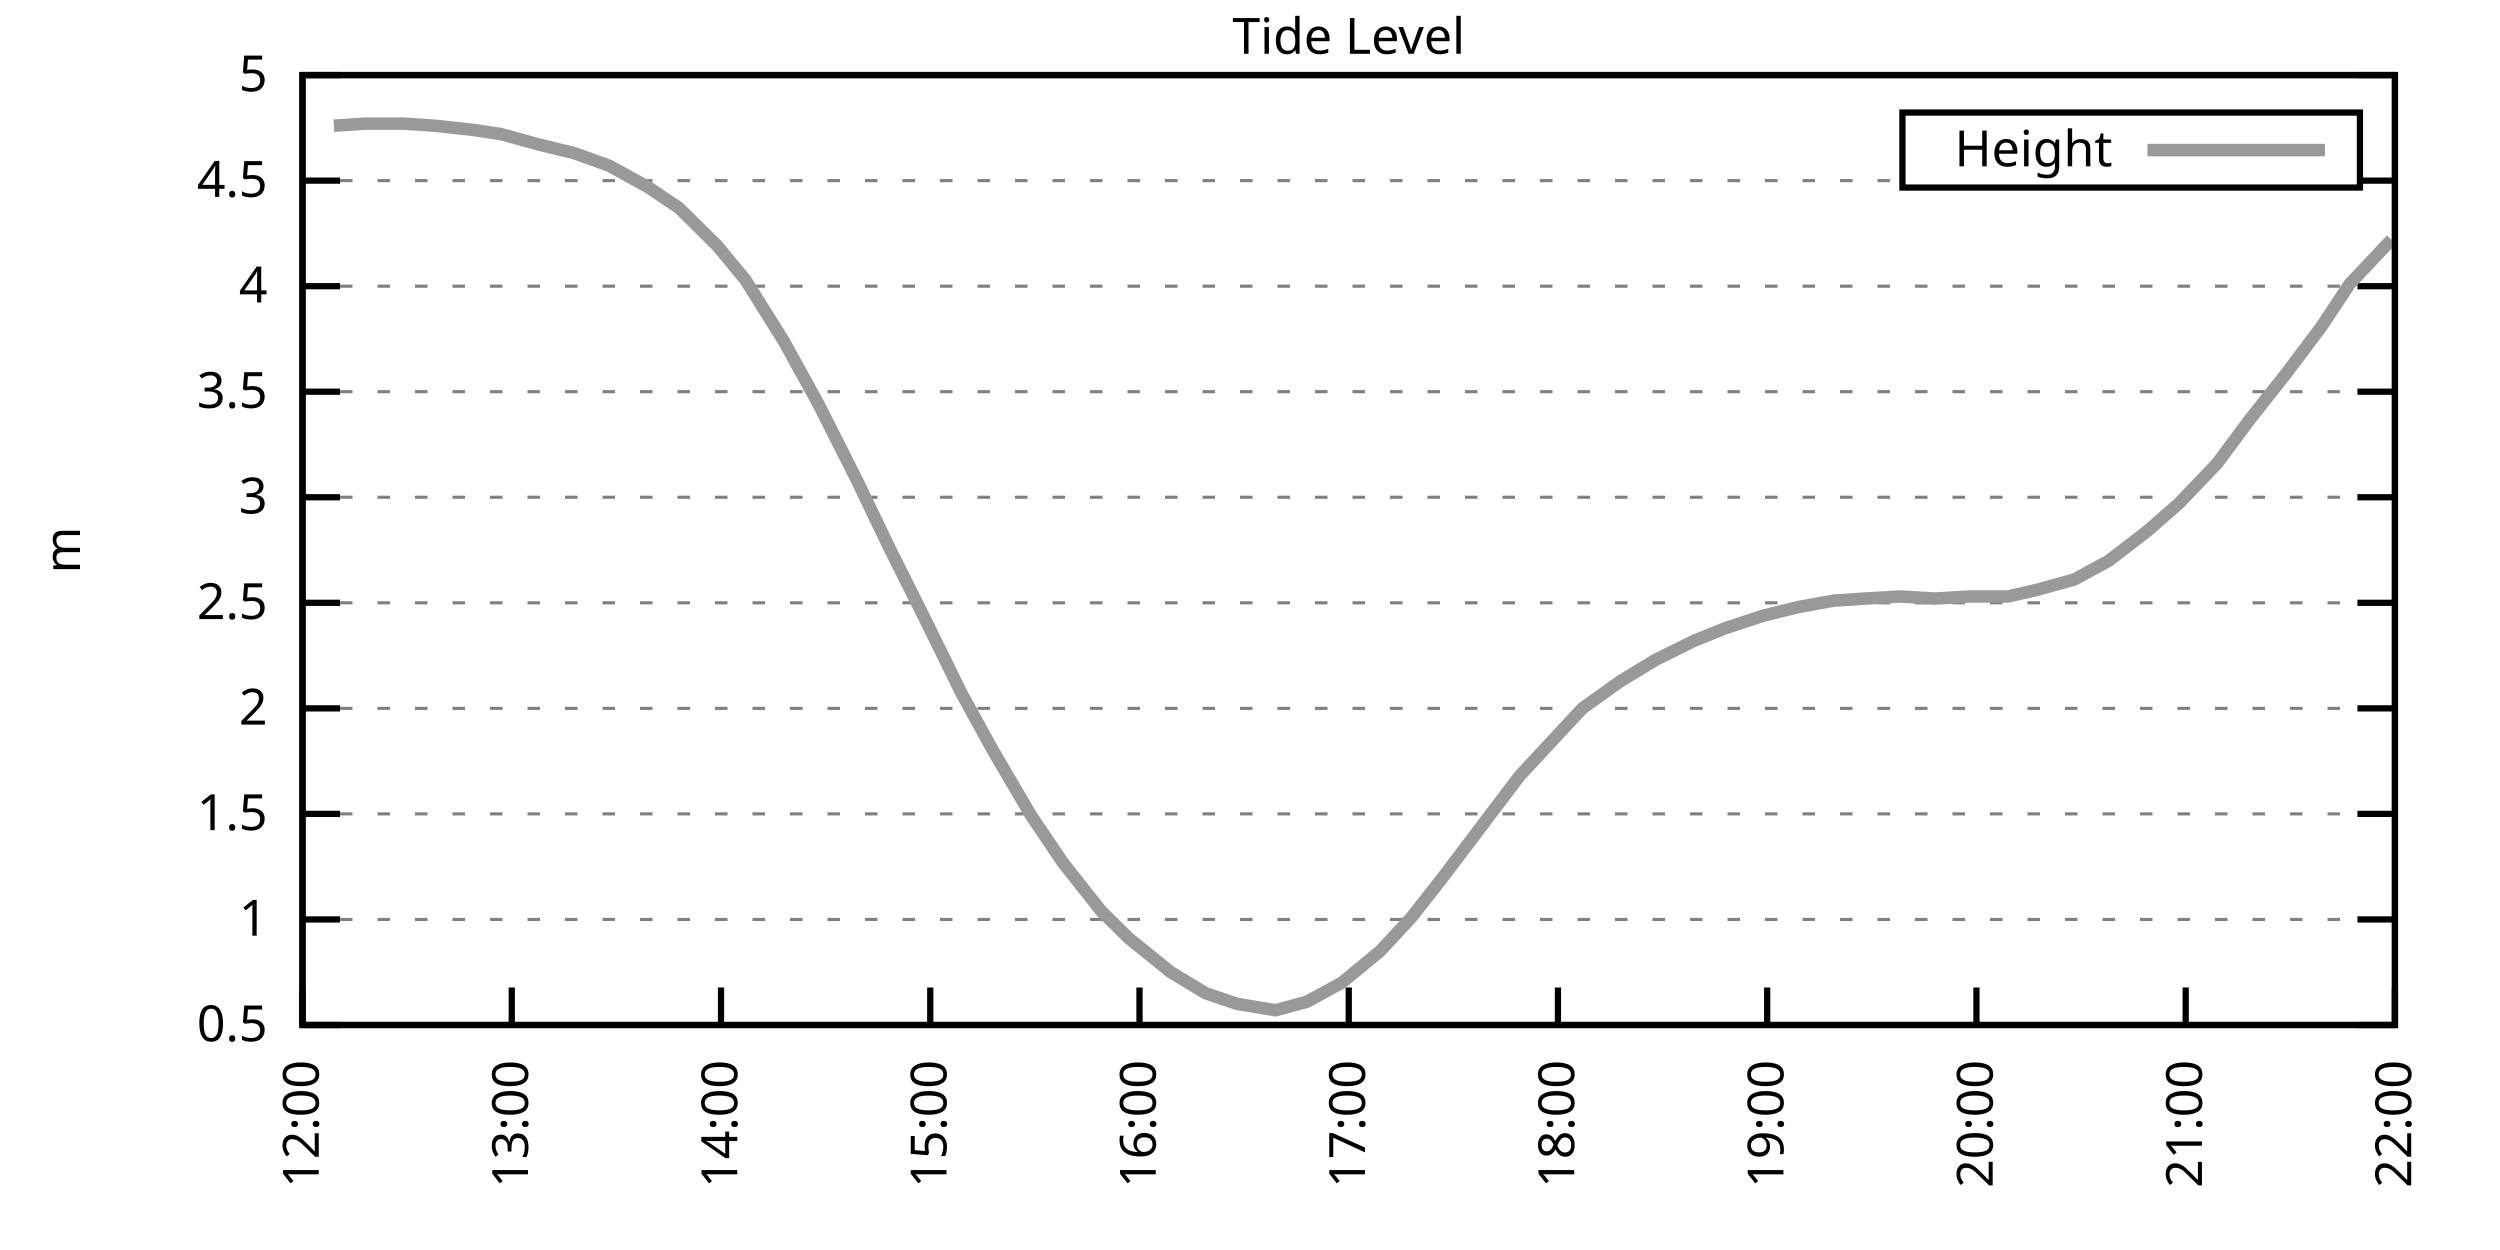
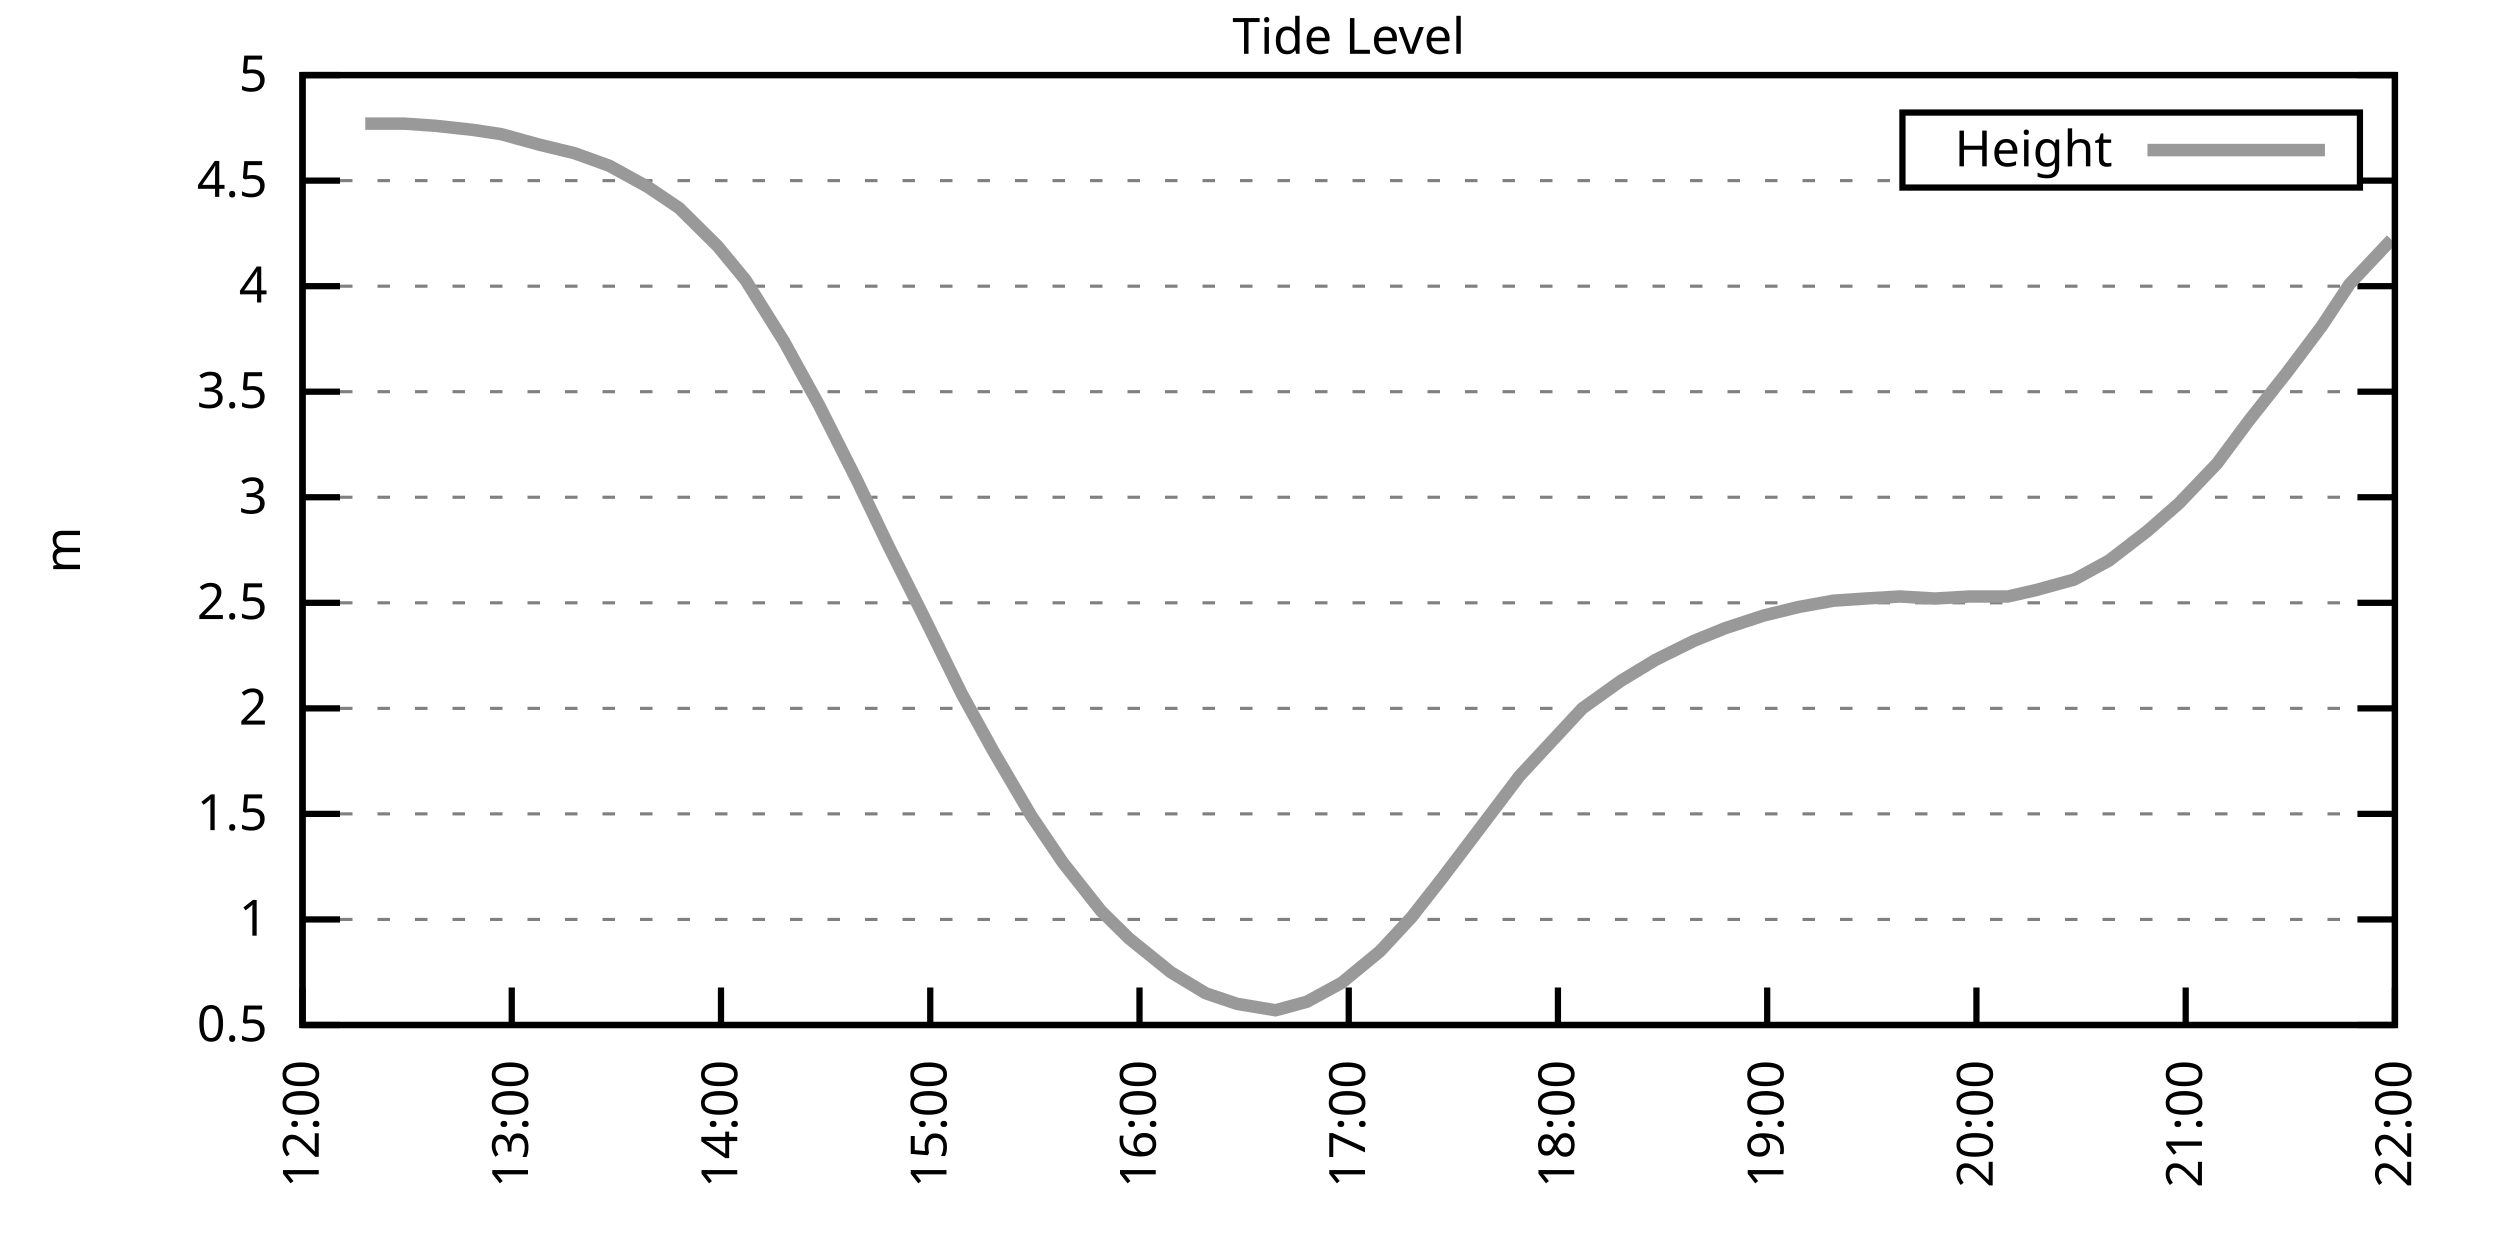
<svg xmlns="http://www.w3.org/2000/svg" xmlns:xlink="http://www.w3.org/1999/xlink" width="400" height="200" viewBox="0 0 400 200">
  <g id="gnuplot_canvas">
    <rect x="0" y="0" width="400" height="200" fill="none" />
    <defs>
      <circle id="gpDot" r="0.5" stroke-width="0.5" stroke="currentColor" />
      <path id="gpPt0" stroke-width="0.333" stroke="currentColor" d="M-1,0 h2 M0,-1 v2" />
      <path id="gpPt1" stroke-width="0.333" stroke="currentColor" d="M-1,-1 L1,1 M1,-1 L-1,1" />
      <path id="gpPt2" stroke-width="0.333" stroke="currentColor" d="M-1,0 L1,0 M0,-1 L0,1 M-1,-1 L1,1 M-1,1 L1,-1" />
      <rect id="gpPt3" stroke-width="0.333" stroke="currentColor" x="-1" y="-1" width="2" height="2" />
      <rect id="gpPt4" stroke-width="0.333" stroke="currentColor" fill="currentColor" x="-1" y="-1" width="2" height="2" />
      <circle id="gpPt5" stroke-width="0.333" stroke="currentColor" cx="0" cy="0" r="1" />
      <use xlink:href="#gpPt5" id="gpPt6" fill="currentColor" stroke="none" />
      <path id="gpPt7" stroke-width="0.333" stroke="currentColor" d="M0,-1.33 L-1.33,0.67 L1.33,0.67 z" />
      <use xlink:href="#gpPt7" id="gpPt8" fill="currentColor" stroke="none" />
      <use xlink:href="#gpPt7" id="gpPt9" stroke="currentColor" transform="rotate(180)" />
      <use xlink:href="#gpPt9" id="gpPt10" fill="currentColor" stroke="none" />
      <use xlink:href="#gpPt3" id="gpPt11" stroke="currentColor" transform="rotate(45)" />
      <use xlink:href="#gpPt11" id="gpPt12" fill="currentColor" stroke="none" />
      <path id="gpPt13" stroke-width="0.333" stroke="currentColor" d="M0,1.330 L1.265,0.411 L0.782,-1.067 L-0.782,-1.076 L-1.265,0.411 z" />
      <use xlink:href="#gpPt13" id="gpPt14" fill="currentColor" stroke="none" />
      <filter id="textbox" filterUnits="objectBoundingBox" x="0" y="0" height="1" width="1">
        <feFlood flood-color="white" flood-opacity="1" result="bgnd" />
        <feComposite in="SourceGraphic" in2="bgnd" operator="atop" />
      </filter>
      <filter id="greybox" filterUnits="objectBoundingBox" x="0" y="0" height="1" width="1">
        <feFlood flood-color="lightgrey" flood-opacity="1" result="grey" />
        <feComposite in="SourceGraphic" in2="grey" operator="atop" />
      </filter>
    </defs>
    <g fill="none" color="white" stroke="currentColor" stroke-width="1.00" stroke-linecap="butt" stroke-linejoin="miter">
</g>
    <g fill="none" color="black" stroke="currentColor" stroke-width="1.00" stroke-linecap="butt" stroke-linejoin="miter">
      <g stroke="none" shape-rendering="crispEdges">
        <polygon fill="rgb(255, 255, 255)" points="48.40,164.00 383.18,164.00 383.18,12.02 48.40,12.02 " />
      </g>
    </g>
    <g fill="none" color="black" stroke="currentColor" stroke-width="1.00" stroke-linecap="butt" stroke-linejoin="miter">
</g>
    <g fill="none" color="black" stroke="black" stroke-width="0.50" stroke-linecap="butt" stroke-linejoin="miter">
</g>
    <g fill="none" color="gray" stroke="currentColor" stroke-width="0.50" stroke-linecap="butt" stroke-linejoin="miter">
      <path stroke="gray" stroke-dasharray="2,4" class="gridline" d="M48.40,164.00 L383.19,164.00  " />
    </g>
    <g fill="none" color="gray" stroke="gray" stroke-width="1.00" stroke-linecap="butt" stroke-linejoin="miter">
</g>
    <g fill="none" color="black" stroke="currentColor" stroke-width="1.00" stroke-linecap="butt" stroke-linejoin="miter">
      <path stroke="black" d="M48.40,164.00 L54.40,164.00 M383.19,164.00 L377.19,164.00  " />
      <g transform="translate(42.80,166.60)" stroke="none" fill="black" font-family="Sans" font-size="8.00" text-anchor="end">
        <text>
          <tspan font-family="Sans"> 0.5</tspan>
        </text>
      </g>
    </g>
    <g fill="none" color="black" stroke="currentColor" stroke-width="1.00" stroke-linecap="butt" stroke-linejoin="miter">
</g>
    <g fill="none" color="black" stroke="black" stroke-width="0.50" stroke-linecap="butt" stroke-linejoin="miter">
</g>
    <g fill="none" color="gray" stroke="currentColor" stroke-width="0.50" stroke-linecap="butt" stroke-linejoin="miter">
      <path stroke="gray" stroke-dasharray="2,4" class="gridline" d="M48.40,147.11 L383.19,147.11  " />
    </g>
    <g fill="none" color="gray" stroke="gray" stroke-width="1.00" stroke-linecap="butt" stroke-linejoin="miter">
</g>
    <g fill="none" color="black" stroke="currentColor" stroke-width="1.00" stroke-linecap="butt" stroke-linejoin="miter">
      <path stroke="black" d="M48.40,147.11 L54.40,147.11 M383.19,147.11 L377.19,147.11  " />
      <g transform="translate(42.80,149.71)" stroke="none" fill="black" font-family="Sans" font-size="8.00" text-anchor="end">
        <text>
          <tspan font-family="Sans"> 1</tspan>
        </text>
      </g>
    </g>
    <g fill="none" color="black" stroke="currentColor" stroke-width="1.00" stroke-linecap="butt" stroke-linejoin="miter">
</g>
    <g fill="none" color="black" stroke="black" stroke-width="0.50" stroke-linecap="butt" stroke-linejoin="miter">
</g>
    <g fill="none" color="gray" stroke="currentColor" stroke-width="0.50" stroke-linecap="butt" stroke-linejoin="miter">
      <path stroke="gray" stroke-dasharray="2,4" class="gridline" d="M48.40,130.22 L383.19,130.22  " />
    </g>
    <g fill="none" color="gray" stroke="gray" stroke-width="1.00" stroke-linecap="butt" stroke-linejoin="miter">
</g>
    <g fill="none" color="black" stroke="currentColor" stroke-width="1.00" stroke-linecap="butt" stroke-linejoin="miter">
      <path stroke="black" d="M48.40,130.22 L54.40,130.22 M383.19,130.22 L377.19,130.22  " />
      <g transform="translate(42.80,132.82)" stroke="none" fill="black" font-family="Sans" font-size="8.00" text-anchor="end">
        <text>
          <tspan font-family="Sans"> 1.5</tspan>
        </text>
      </g>
    </g>
    <g fill="none" color="black" stroke="currentColor" stroke-width="1.00" stroke-linecap="butt" stroke-linejoin="miter">
</g>
    <g fill="none" color="black" stroke="black" stroke-width="0.50" stroke-linecap="butt" stroke-linejoin="miter">
</g>
    <g fill="none" color="gray" stroke="currentColor" stroke-width="0.50" stroke-linecap="butt" stroke-linejoin="miter">
      <path stroke="gray" stroke-dasharray="2,4" class="gridline" d="M48.40,113.34 L383.19,113.34  " />
    </g>
    <g fill="none" color="gray" stroke="gray" stroke-width="1.00" stroke-linecap="butt" stroke-linejoin="miter">
</g>
    <g fill="none" color="black" stroke="currentColor" stroke-width="1.00" stroke-linecap="butt" stroke-linejoin="miter">
      <path stroke="black" d="M48.40,113.34 L54.40,113.34 M383.19,113.34 L377.19,113.34  " />
      <g transform="translate(42.80,115.94)" stroke="none" fill="black" font-family="Sans" font-size="8.00" text-anchor="end">
        <text>
          <tspan font-family="Sans"> 2</tspan>
        </text>
      </g>
    </g>
    <g fill="none" color="black" stroke="currentColor" stroke-width="1.00" stroke-linecap="butt" stroke-linejoin="miter">
</g>
    <g fill="none" color="black" stroke="black" stroke-width="0.50" stroke-linecap="butt" stroke-linejoin="miter">
</g>
    <g fill="none" color="gray" stroke="currentColor" stroke-width="0.50" stroke-linecap="butt" stroke-linejoin="miter">
      <path stroke="gray" stroke-dasharray="2,4" class="gridline" d="M48.40,96.45 L383.19,96.45  " />
    </g>
    <g fill="none" color="gray" stroke="gray" stroke-width="1.00" stroke-linecap="butt" stroke-linejoin="miter">
</g>
    <g fill="none" color="black" stroke="currentColor" stroke-width="1.00" stroke-linecap="butt" stroke-linejoin="miter">
      <path stroke="black" d="M48.40,96.45 L54.40,96.45 M383.19,96.45 L377.19,96.45  " />
      <g transform="translate(42.80,99.05)" stroke="none" fill="black" font-family="Sans" font-size="8.00" text-anchor="end">
        <text>
          <tspan font-family="Sans"> 2.5</tspan>
        </text>
      </g>
    </g>
    <g fill="none" color="black" stroke="currentColor" stroke-width="1.00" stroke-linecap="butt" stroke-linejoin="miter">
</g>
    <g fill="none" color="black" stroke="black" stroke-width="0.50" stroke-linecap="butt" stroke-linejoin="miter">
</g>
    <g fill="none" color="gray" stroke="currentColor" stroke-width="0.50" stroke-linecap="butt" stroke-linejoin="miter">
      <path stroke="gray" stroke-dasharray="2,4" class="gridline" d="M48.40,79.56 L383.19,79.56  " />
    </g>
    <g fill="none" color="gray" stroke="gray" stroke-width="1.00" stroke-linecap="butt" stroke-linejoin="miter">
</g>
    <g fill="none" color="black" stroke="currentColor" stroke-width="1.00" stroke-linecap="butt" stroke-linejoin="miter">
      <path stroke="black" d="M48.40,79.56 L54.40,79.56 M383.19,79.56 L377.19,79.56  " />
      <g transform="translate(42.80,82.16)" stroke="none" fill="black" font-family="Sans" font-size="8.00" text-anchor="end">
        <text>
          <tspan font-family="Sans"> 3</tspan>
        </text>
      </g>
    </g>
    <g fill="none" color="black" stroke="currentColor" stroke-width="1.00" stroke-linecap="butt" stroke-linejoin="miter">
</g>
    <g fill="none" color="black" stroke="black" stroke-width="0.50" stroke-linecap="butt" stroke-linejoin="miter">
</g>
    <g fill="none" color="gray" stroke="currentColor" stroke-width="0.50" stroke-linecap="butt" stroke-linejoin="miter">
      <path stroke="gray" stroke-dasharray="2,4" class="gridline" d="M48.40,62.67 L383.19,62.67  " />
    </g>
    <g fill="none" color="gray" stroke="gray" stroke-width="1.00" stroke-linecap="butt" stroke-linejoin="miter">
</g>
    <g fill="none" color="black" stroke="currentColor" stroke-width="1.00" stroke-linecap="butt" stroke-linejoin="miter">
      <path stroke="black" d="M48.40,62.67 L54.40,62.67 M383.19,62.67 L377.19,62.67  " />
      <g transform="translate(42.80,65.27)" stroke="none" fill="black" font-family="Sans" font-size="8.00" text-anchor="end">
        <text>
          <tspan font-family="Sans"> 3.5</tspan>
        </text>
      </g>
    </g>
    <g fill="none" color="black" stroke="currentColor" stroke-width="1.00" stroke-linecap="butt" stroke-linejoin="miter">
</g>
    <g fill="none" color="black" stroke="black" stroke-width="0.50" stroke-linecap="butt" stroke-linejoin="miter">
</g>
    <g fill="none" color="gray" stroke="currentColor" stroke-width="0.50" stroke-linecap="butt" stroke-linejoin="miter">
      <path stroke="gray" stroke-dasharray="2,4" class="gridline" d="M48.40,45.79 L383.19,45.79  " />
    </g>
    <g fill="none" color="gray" stroke="gray" stroke-width="1.00" stroke-linecap="butt" stroke-linejoin="miter">
</g>
    <g fill="none" color="black" stroke="currentColor" stroke-width="1.00" stroke-linecap="butt" stroke-linejoin="miter">
      <path stroke="black" d="M48.40,45.79 L54.40,45.79 M383.19,45.79 L377.19,45.79  " />
      <g transform="translate(42.80,48.39)" stroke="none" fill="black" font-family="Sans" font-size="8.00" text-anchor="end">
        <text>
          <tspan font-family="Sans"> 4</tspan>
        </text>
      </g>
    </g>
    <g fill="none" color="black" stroke="currentColor" stroke-width="1.00" stroke-linecap="butt" stroke-linejoin="miter">
</g>
    <g fill="none" color="black" stroke="black" stroke-width="0.50" stroke-linecap="butt" stroke-linejoin="miter">
</g>
    <g fill="none" color="gray" stroke="currentColor" stroke-width="0.50" stroke-linecap="butt" stroke-linejoin="miter">
      <path stroke="gray" stroke-dasharray="2,4" class="gridline" d="M48.40,28.90 L304.39,28.90 M377.59,28.90 L383.19,28.90  " />
    </g>
    <g fill="none" color="gray" stroke="gray" stroke-width="1.00" stroke-linecap="butt" stroke-linejoin="miter">
</g>
    <g fill="none" color="black" stroke="currentColor" stroke-width="1.00" stroke-linecap="butt" stroke-linejoin="miter">
      <path stroke="black" d="M48.40,28.90 L54.40,28.90 M383.19,28.90 L377.19,28.90  " />
      <g transform="translate(42.80,31.50)" stroke="none" fill="black" font-family="Sans" font-size="8.00" text-anchor="end">
        <text>
          <tspan font-family="Sans"> 4.5</tspan>
        </text>
      </g>
    </g>
    <g fill="none" color="black" stroke="currentColor" stroke-width="1.00" stroke-linecap="butt" stroke-linejoin="miter">
</g>
    <g fill="none" color="black" stroke="black" stroke-width="0.50" stroke-linecap="butt" stroke-linejoin="miter">
</g>
    <g fill="none" color="gray" stroke="currentColor" stroke-width="0.50" stroke-linecap="butt" stroke-linejoin="miter">
      <path stroke="gray" stroke-dasharray="2,4" class="gridline" d="M48.40,12.01 L383.19,12.01  " />
    </g>
    <g fill="none" color="gray" stroke="gray" stroke-width="1.00" stroke-linecap="butt" stroke-linejoin="miter">
</g>
    <g fill="none" color="black" stroke="currentColor" stroke-width="1.00" stroke-linecap="butt" stroke-linejoin="miter">
      <path stroke="black" d="M48.40,12.01 L54.40,12.01 M383.19,12.01 L377.19,12.01  " />
      <g transform="translate(42.80,14.61)" stroke="none" fill="black" font-family="Sans" font-size="8.00" text-anchor="end">
        <text>
          <tspan font-family="Sans"> 5</tspan>
        </text>
      </g>
    </g>
    <g fill="none" color="black" stroke="currentColor" stroke-width="1.00" stroke-linecap="butt" stroke-linejoin="miter">
      <path stroke="black" d="M48.40,164.00 L48.40,158.00  " />
      <g transform="translate(51.00,169.60) rotate(270.00)" stroke="none" fill="black" font-family="Sans" font-size="8.00" text-anchor="end">
        <text>
          <tspan font-family="Sans">12:00</tspan>
        </text>
      </g>
    </g>
    <g fill="none" color="black" stroke="currentColor" stroke-width="1.00" stroke-linecap="butt" stroke-linejoin="miter">
      <path stroke="black" d="M81.88,164.00 L81.88,158.00  " />
      <g transform="translate(84.48,169.60) rotate(270.00)" stroke="none" fill="black" font-family="Sans" font-size="8.00" text-anchor="end">
        <text>
          <tspan font-family="Sans">13:00</tspan>
        </text>
      </g>
    </g>
    <g fill="none" color="black" stroke="currentColor" stroke-width="1.00" stroke-linecap="butt" stroke-linejoin="miter">
      <path stroke="black" d="M115.36,164.00 L115.36,158.00  " />
      <g transform="translate(117.96,169.60) rotate(270.00)" stroke="none" fill="black" font-family="Sans" font-size="8.00" text-anchor="end">
        <text>
          <tspan font-family="Sans">14:00</tspan>
        </text>
      </g>
    </g>
    <g fill="none" color="black" stroke="currentColor" stroke-width="1.00" stroke-linecap="butt" stroke-linejoin="miter">
      <path stroke="black" d="M148.84,164.00 L148.84,158.00  " />
      <g transform="translate(151.44,169.60) rotate(270.00)" stroke="none" fill="black" font-family="Sans" font-size="8.00" text-anchor="end">
        <text>
          <tspan font-family="Sans">15:00</tspan>
        </text>
      </g>
    </g>
    <g fill="none" color="black" stroke="currentColor" stroke-width="1.00" stroke-linecap="butt" stroke-linejoin="miter">
      <path stroke="black" d="M182.32,164.00 L182.32,158.00  " />
      <g transform="translate(184.92,169.60) rotate(270.00)" stroke="none" fill="black" font-family="Sans" font-size="8.00" text-anchor="end">
        <text>
          <tspan font-family="Sans">16:00</tspan>
        </text>
      </g>
    </g>
    <g fill="none" color="black" stroke="currentColor" stroke-width="1.00" stroke-linecap="butt" stroke-linejoin="miter">
      <path stroke="black" d="M215.80,164.00 L215.80,158.00  " />
      <g transform="translate(218.40,169.60) rotate(270.00)" stroke="none" fill="black" font-family="Sans" font-size="8.00" text-anchor="end">
        <text>
          <tspan font-family="Sans">17:00</tspan>
        </text>
      </g>
    </g>
    <g fill="none" color="black" stroke="currentColor" stroke-width="1.00" stroke-linecap="butt" stroke-linejoin="miter">
      <path stroke="black" d="M249.27,164.00 L249.27,158.00  " />
      <g transform="translate(251.87,169.60) rotate(270.00)" stroke="none" fill="black" font-family="Sans" font-size="8.00" text-anchor="end">
        <text>
          <tspan font-family="Sans">18:00</tspan>
        </text>
      </g>
    </g>
    <g fill="none" color="black" stroke="currentColor" stroke-width="1.00" stroke-linecap="butt" stroke-linejoin="miter">
      <path stroke="black" d="M282.75,164.00 L282.75,158.00  " />
      <g transform="translate(285.35,169.60) rotate(270.00)" stroke="none" fill="black" font-family="Sans" font-size="8.00" text-anchor="end">
        <text>
          <tspan font-family="Sans">19:00</tspan>
        </text>
      </g>
    </g>
    <g fill="none" color="black" stroke="currentColor" stroke-width="1.00" stroke-linecap="butt" stroke-linejoin="miter">
      <path stroke="black" d="M316.23,164.00 L316.23,158.00  " />
      <g transform="translate(318.83,169.60) rotate(270.00)" stroke="none" fill="black" font-family="Sans" font-size="8.00" text-anchor="end">
        <text>
          <tspan font-family="Sans">20:00</tspan>
        </text>
      </g>
    </g>
    <g fill="none" color="black" stroke="currentColor" stroke-width="1.00" stroke-linecap="butt" stroke-linejoin="miter">
      <path stroke="black" d="M349.71,164.00 L349.71,158.00  " />
      <g transform="translate(352.31,169.60) rotate(270.00)" stroke="none" fill="black" font-family="Sans" font-size="8.00" text-anchor="end">
        <text>
          <tspan font-family="Sans">21:00</tspan>
        </text>
      </g>
    </g>
    <g fill="none" color="black" stroke="currentColor" stroke-width="1.00" stroke-linecap="butt" stroke-linejoin="miter">
      <path stroke="black" d="M383.19,164.00 L383.19,158.00  " />
      <g transform="translate(385.79,169.60) rotate(270.00)" stroke="none" fill="black" font-family="Sans" font-size="8.00" text-anchor="end">
        <text>
          <tspan font-family="Sans">22:00</tspan>
        </text>
      </g>
    </g>
    <g fill="none" color="black" stroke="currentColor" stroke-width="1.00" stroke-linecap="butt" stroke-linejoin="miter">
</g>
    <g fill="none" color="black" stroke="currentColor" stroke-width="1.00" stroke-linecap="butt" stroke-linejoin="miter">
      <path stroke="black" d="M48.40,12.01 L48.40,164.00 L383.19,164.00 L383.19,12.01 L48.40,12.01 Z  " />
    </g>
    <g fill="none" color="black" stroke="currentColor" stroke-width="1.00" stroke-linecap="butt" stroke-linejoin="miter">
</g>
    <g fill="none" color="black" stroke="currentColor" stroke-width="1.00" stroke-linecap="butt" stroke-linejoin="miter">
      <path stroke="black" d="M304.39,30.01 L304.39,18.01 L377.59,18.01 L377.59,30.01 L304.39,30.01 Z  " />
    </g>
    <g id="Tide_level_plot_1">
      <g fill="none" color="white" stroke="black" stroke-width="2.00" stroke-linecap="butt" stroke-linejoin="miter">
</g>
      <g fill="none" color="black" stroke="currentColor" stroke-width="2.00" stroke-linecap="butt" stroke-linejoin="miter">
        <g transform="translate(337.99,26.61)" stroke="none" fill="black" font-family="Sans" font-size="8.00" text-anchor="end">
          <text>
            <tspan font-family="Sans">Height</tspan>
          </text>
        </g>
      </g>
      <g fill="none" color="black" stroke="currentColor" stroke-width="2.00" stroke-linecap="butt" stroke-linejoin="miter">
-         <path stroke="rgb(153, 153, 153)" d="M343.59,24.01 L371.99,24.01 M53.42,20.12 L58.44,19.78 L64.58,19.78 L69.60,20.12 L75.74,20.79 L80.21,21.47   L86.34,23.16 L91.92,24.51 L97.50,26.53 L103.64,29.91 L108.66,33.29 L114.80,39.37 L119.26,44.77 L125.40,54.57   L130.98,64.70 L137.12,76.86 L142.14,87.33 L147.72,98.48 L153.86,110.97 L158.88,120.09 L165.02,130.56 L170.04,137.99   L176.18,145.76 L180.64,150.15 L187.34,155.56 L192.92,158.93 L197.94,160.62 L204.08,161.64 L209.10,160.28 L214.68,157.24   L220.82,152.18 L225.84,146.77 L230.86,140.36 L237.00,132.25 L243.14,124.14 L248.16,118.74 L253.18,113.34 L259.32,108.95   L264.90,105.57 L271.04,102.53 L276.06,100.50 L282.20,98.48 L287.77,97.12 L293.35,96.11 L298.38,95.77 L303.96,95.44   L309.54,95.77 L315.12,95.44 L321.25,95.44 L325.72,94.42 L331.86,92.73 L337.44,89.69 L343.57,84.97 L348.60,80.57   L354.73,74.16 L359.75,67.40 L365.89,59.63 L371.47,52.20 L375.94,45.45 L382.63,38.35  " />
+         <path stroke="rgb(153, 153, 153)" d="M343.59,24.01 L371.99,24.01 M58.44,19.78 L64.58,19.78 L69.60,20.12 L75.74,20.79 L80.21,21.47 L86.34,23.16   L91.92,24.51 L97.50,26.53 L103.64,29.91 L108.66,33.29 L114.80,39.37 L119.26,44.77 L125.40,54.57 L130.98,64.70   L137.12,76.86 L142.14,87.33 L147.72,98.48 L153.86,110.97 L158.88,120.09 L165.02,130.56 L170.04,137.99 L176.18,145.76   L180.64,150.15 L187.34,155.56 L192.92,158.93 L197.94,160.62 L204.08,161.64 L209.10,160.28 L214.68,157.24 L220.82,152.18   L225.84,146.77 L230.86,140.36 L237.00,132.25 L243.14,124.14 L248.16,118.74 L253.18,113.34 L259.32,108.95 L264.90,105.57   L271.04,102.53 L276.06,100.50 L282.20,98.48 L287.77,97.12 L293.35,96.11 L298.38,95.77 L303.96,95.44 L309.54,95.77   L315.12,95.44 L321.25,95.44 L325.72,94.42 L331.86,92.73 L337.44,89.69 L343.57,84.97 L348.60,80.57 L354.73,74.16   L359.75,67.40 L365.89,59.63 L371.47,52.20 L375.94,45.45 L382.63,38.35  " />
      </g>
    </g>
    <g fill="none" color="black" stroke="currentColor" stroke-width="2.00" stroke-linecap="butt" stroke-linejoin="miter">
</g>
    <g fill="none" color="black" stroke="black" stroke-width="1.00" stroke-linecap="butt" stroke-linejoin="miter">
</g>
    <g fill="none" color="black" stroke="currentColor" stroke-width="1.00" stroke-linecap="butt" stroke-linejoin="miter">
      <path stroke="black" d="M48.40,12.01 L48.40,164.00 L383.19,164.00 L383.19,12.01 L48.40,12.01 Z  " />
      <g transform="translate(12.80,88.01) rotate(270.00)" stroke="none" fill="black" font-family="Sans" font-size="8.00" text-anchor="middle">
        <text>
          <tspan font-family="Sans">m</tspan>
        </text>
      </g>
    </g>
    <g fill="none" color="black" stroke="currentColor" stroke-width="1.00" stroke-linecap="butt" stroke-linejoin="miter">
</g>
    <g fill="none" color="black" stroke="currentColor" stroke-width="1.00" stroke-linecap="butt" stroke-linejoin="miter">
      <g transform="translate(215.79,8.61)" stroke="none" fill="black" font-family="Sans" font-size="8.00" text-anchor="middle">
        <text>
          <tspan font-family="Sans">Tide Level</tspan>
        </text>
      </g>
    </g>
    <g fill="none" color="black" stroke="currentColor" stroke-width="1.00" stroke-linecap="butt" stroke-linejoin="miter">
</g>
  </g>
</svg>
